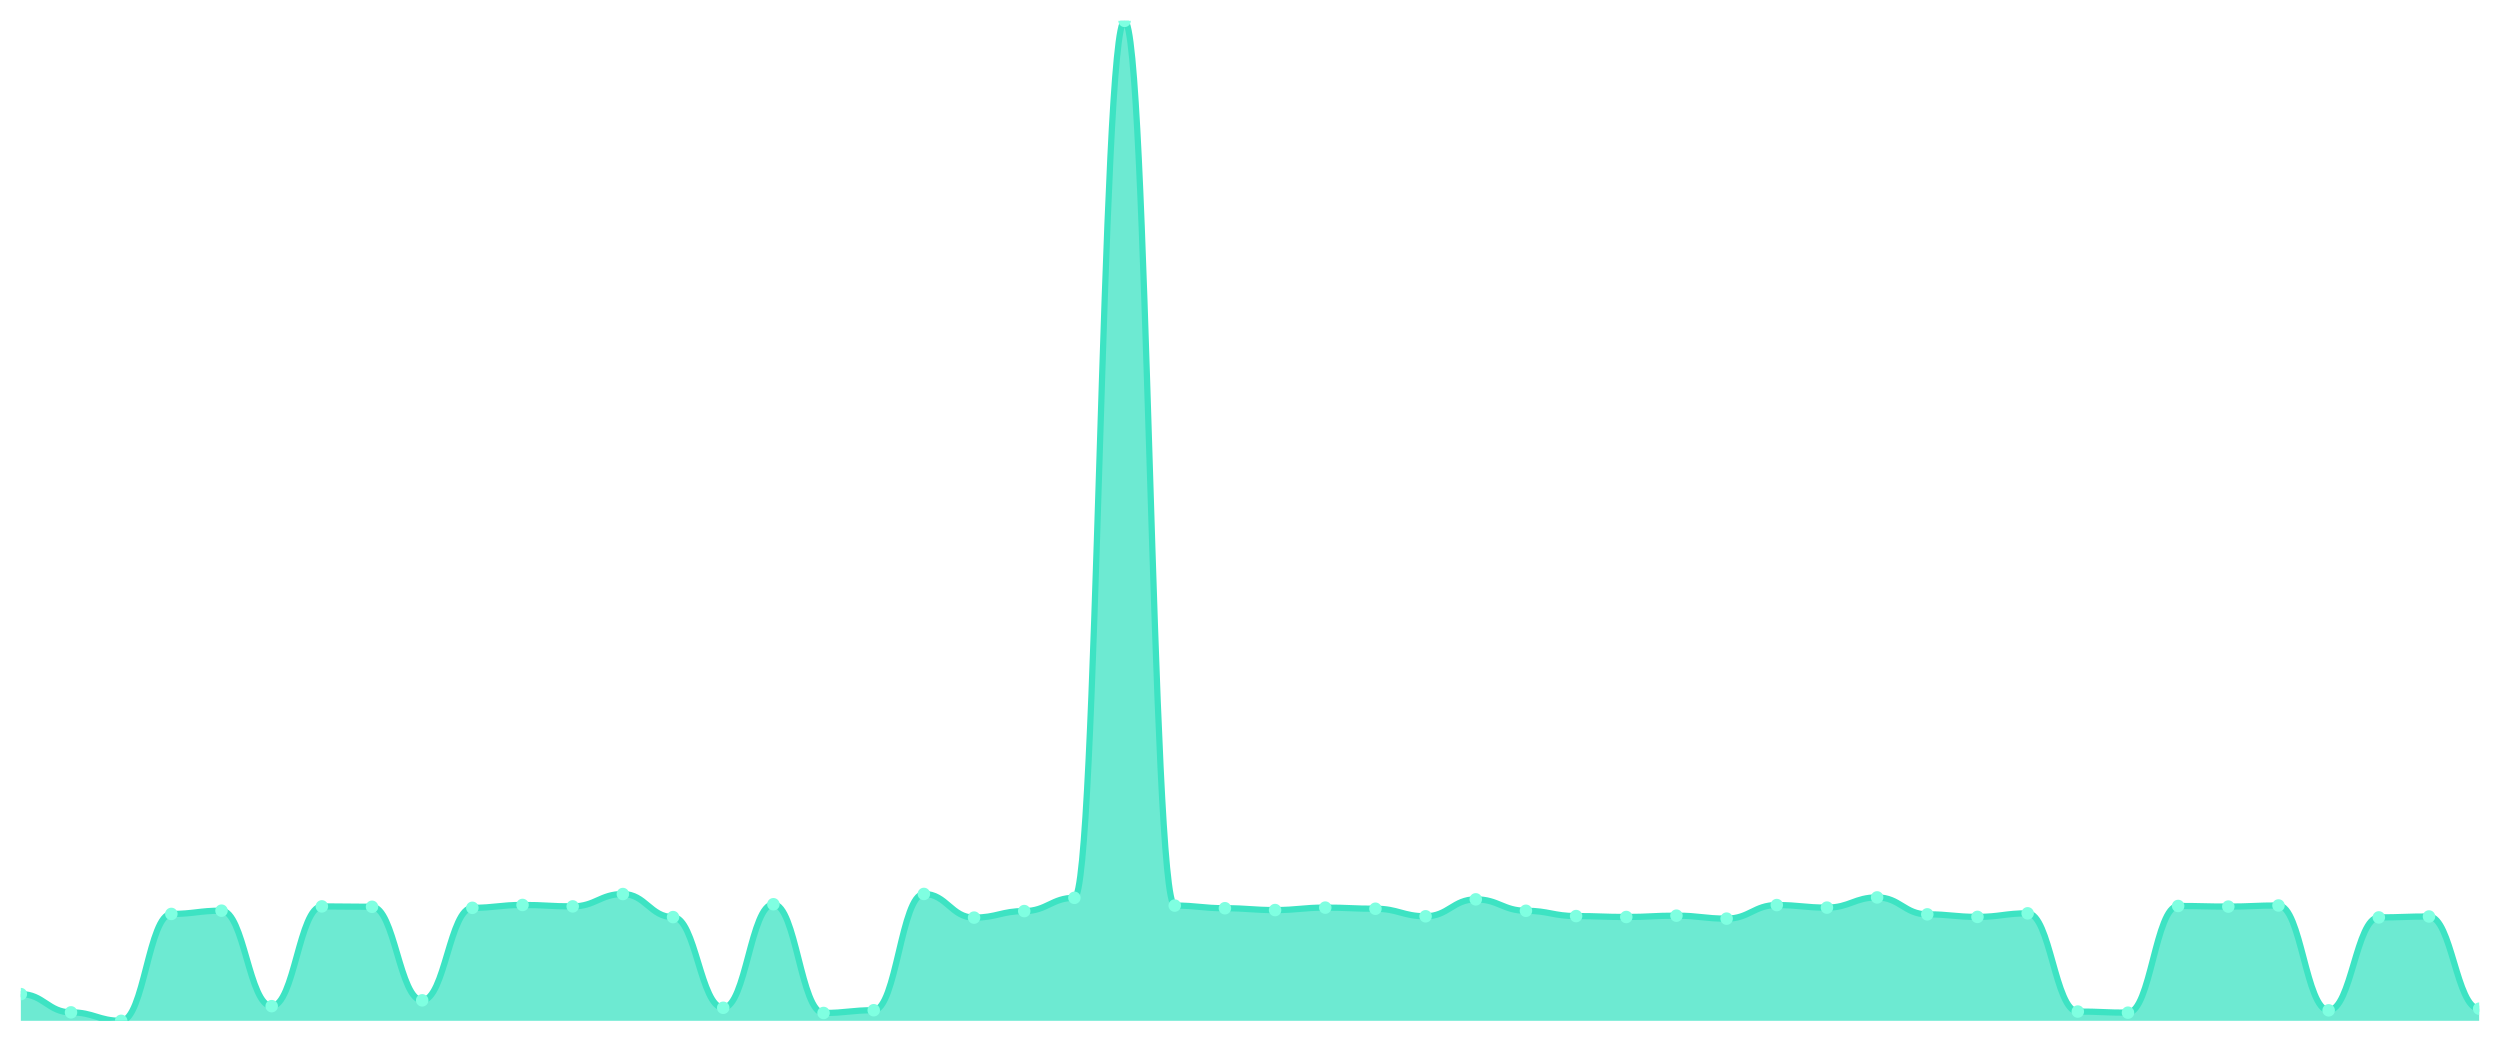
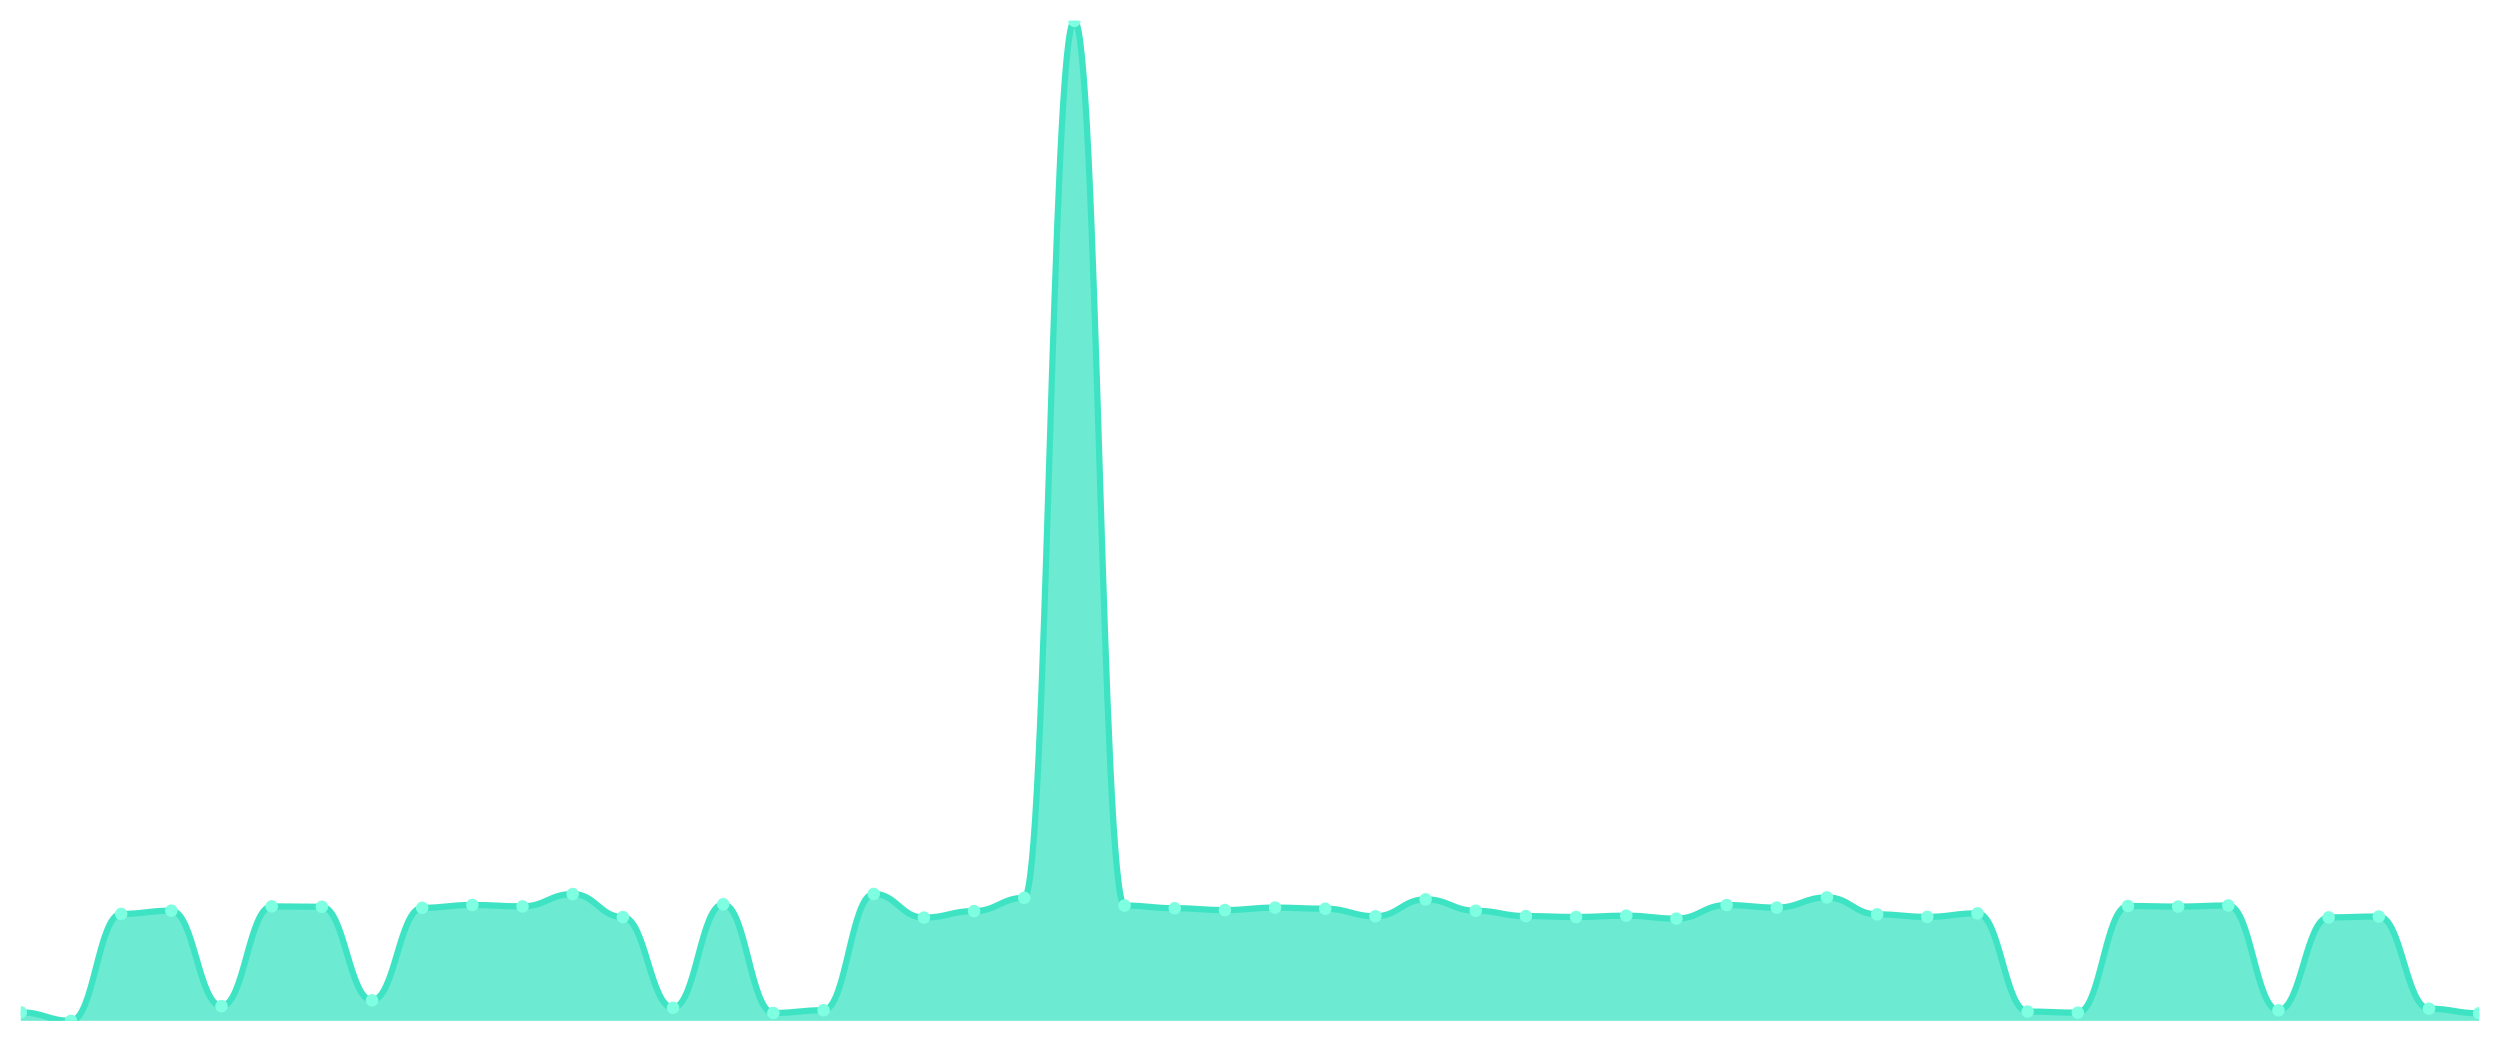
<svg xmlns="http://www.w3.org/2000/svg" viewBox="0 0 1200 500" width="1200" height="500">
  <defs>
    <clipPath id="c">
      <rect x="10" y="10" width="1180" height="480" />
    </clipPath>
  </defs>
  <rect width="1200" height="500" fill="none" />
  <g clip-path="url(#c)">
-     <path d="M 10,490 L 10,477.173 C 20.837,477.173 23.245,485.936 34.082,485.936 C 44.918,485.936 47.327,490 58.163,490 C 69,490 71.408,438.69 82.245,438.69 C 93.082,438.69 95.49,437.124 106.327,437.124 C 117.163,437.124 119.571,482.95 130.408,482.95 C 141.245,482.95 143.653,435.067 154.49,435.067 C 165.327,435.067 167.735,435.263 178.571,435.263 C 189.408,435.263 191.816,480.159 202.653,480.159 C 213.49,480.159 215.898,435.753 226.735,435.753 C 237.571,435.753 239.98,434.382 250.816,434.382 C 261.653,434.382 264.061,435.067 274.898,435.067 C 285.735,435.067 288.143,429.143 298.98,429.143 C 309.816,429.143 312.224,440.208 323.061,440.208 C 333.898,440.208 336.306,483.733 347.143,483.733 C 357.98,483.733 360.388,434.039 371.224,434.039 C 382.061,434.039 384.469,486.23 395.306,486.23 C 406.143,486.23 408.551,484.908 419.388,484.908 C 430.224,484.908 432.633,429.094 443.469,429.094 C 454.306,429.094 456.714,440.453 467.551,440.453 C 478.388,440.453 480.796,437.319 491.633,437.319 C 502.469,437.319 504.878,430.955 515.714,430.955 C 526.551,430.955 528.959,10 539.796,10 C 550.633,10 553.041,434.676 563.878,434.676 C 574.714,434.676 577.122,435.949 587.959,435.949 C 598.796,435.949 601.204,436.83 612.041,436.83 C 622.878,436.83 625.286,435.655 636.122,435.655 C 646.959,435.655 649.367,436.193 660.204,436.193 C 671.041,436.193 673.449,439.816 684.286,439.816 C 695.122,439.816 697.531,431.689 708.367,431.689 C 719.204,431.689 721.612,437.173 732.449,437.173 C 743.286,437.173 745.694,439.718 756.531,439.718 C 767.367,439.718 769.776,440.159 780.612,440.159 C 791.449,440.159 793.857,439.523 804.694,439.523 C 815.531,439.523 817.939,440.942 828.776,440.942 C 839.612,440.942 842.02,434.431 852.857,434.431 C 863.694,434.431 866.102,435.655 876.939,435.655 C 887.776,435.655 890.184,430.759 901.02,430.759 C 911.857,430.759 914.265,438.886 925.102,438.886 C 935.939,438.886 938.347,440.11 949.184,440.11 C 960.02,440.11 962.429,438.397 973.265,438.397 C 984.102,438.397 986.51,485.545 997.347,485.545 C 1008.184,485.545 1010.592,486.083 1021.429,486.083 C 1032.265,486.083 1034.673,434.871 1045.51,434.871 C 1056.347,434.871 1058.755,435.165 1069.592,435.165 C 1080.429,435.165 1082.837,434.627 1093.673,434.627 C 1104.51,434.627 1106.918,484.957 1117.755,484.957 C 1128.592,484.957 1131,440.355 1141.837,440.355 C 1152.673,440.355 1155.082,439.914 1165.918,439.914 C 1176.755,439.914 1179.163,484.174 1190,484.174 L 1190,490 Z" fill="rgba(61,227,195,0.75)" />
-     <path d="M 10,477.173 C 20.837,477.173 23.245,485.936 34.082,485.936 C 44.918,485.936 47.327,490 58.163,490 C 69,490 71.408,438.69 82.245,438.69 C 93.082,438.69 95.49,437.124 106.327,437.124 C 117.163,437.124 119.571,482.95 130.408,482.95 C 141.245,482.95 143.653,435.067 154.49,435.067 C 165.327,435.067 167.735,435.263 178.571,435.263 C 189.408,435.263 191.816,480.159 202.653,480.159 C 213.49,480.159 215.898,435.753 226.735,435.753 C 237.571,435.753 239.98,434.382 250.816,434.382 C 261.653,434.382 264.061,435.067 274.898,435.067 C 285.735,435.067 288.143,429.143 298.98,429.143 C 309.816,429.143 312.224,440.208 323.061,440.208 C 333.898,440.208 336.306,483.733 347.143,483.733 C 357.98,483.733 360.388,434.039 371.224,434.039 C 382.061,434.039 384.469,486.23 395.306,486.23 C 406.143,486.23 408.551,484.908 419.388,484.908 C 430.224,484.908 432.633,429.094 443.469,429.094 C 454.306,429.094 456.714,440.453 467.551,440.453 C 478.388,440.453 480.796,437.319 491.633,437.319 C 502.469,437.319 504.878,430.955 515.714,430.955 C 526.551,430.955 528.959,10 539.796,10 C 550.633,10 553.041,434.676 563.878,434.676 C 574.714,434.676 577.122,435.949 587.959,435.949 C 598.796,435.949 601.204,436.83 612.041,436.83 C 622.878,436.83 625.286,435.655 636.122,435.655 C 646.959,435.655 649.367,436.193 660.204,436.193 C 671.041,436.193 673.449,439.816 684.286,439.816 C 695.122,439.816 697.531,431.689 708.367,431.689 C 719.204,431.689 721.612,437.173 732.449,437.173 C 743.286,437.173 745.694,439.718 756.531,439.718 C 767.367,439.718 769.776,440.159 780.612,440.159 C 791.449,440.159 793.857,439.523 804.694,439.523 C 815.531,439.523 817.939,440.942 828.776,440.942 C 839.612,440.942 842.02,434.431 852.857,434.431 C 863.694,434.431 866.102,435.655 876.939,435.655 C 887.776,435.655 890.184,430.759 901.02,430.759 C 911.857,430.759 914.265,438.886 925.102,438.886 C 935.939,438.886 938.347,440.11 949.184,440.11 C 960.02,440.11 962.429,438.397 973.265,438.397 C 984.102,438.397 986.51,485.545 997.347,485.545 C 1008.184,485.545 1010.592,486.083 1021.429,486.083 C 1032.265,486.083 1034.673,434.871 1045.51,434.871 C 1056.347,434.871 1058.755,435.165 1069.592,435.165 C 1080.429,435.165 1082.837,434.627 1093.673,434.627 C 1104.51,434.627 1106.918,484.957 1117.755,484.957 C 1128.592,484.957 1131,440.355 1141.837,440.355 C 1152.673,440.355 1155.082,439.914 1165.918,439.914 C 1176.755,439.914 1179.163,484.174 1190,484.174" fill="none" stroke="#3de3c3" stroke-width="3" stroke-linecap="round" stroke-linejoin="round" />
-     <circle cx="10" cy="477.173" r="3" fill="#7fffe1" />
-     <circle cx="34.082" cy="485.936" r="3" fill="#7fffe1" />
-     <circle cx="58.163" cy="490" r="3" fill="#7fffe1" />
-     <circle cx="82.245" cy="438.69" r="3" fill="#7fffe1" />
-     <circle cx="106.327" cy="437.124" r="3" fill="#7fffe1" />
-     <circle cx="130.408" cy="482.95" r="3" fill="#7fffe1" />
-     <circle cx="154.49" cy="435.067" r="3" fill="#7fffe1" />
-     <circle cx="178.571" cy="435.263" r="3" fill="#7fffe1" />
-     <circle cx="202.653" cy="480.159" r="3" fill="#7fffe1" />
-     <circle cx="226.735" cy="435.753" r="3" fill="#7fffe1" />
-     <circle cx="250.816" cy="434.382" r="3" fill="#7fffe1" />
-     <circle cx="274.898" cy="435.067" r="3" fill="#7fffe1" />
-     <circle cx="298.98" cy="429.143" r="3" fill="#7fffe1" />
-     <circle cx="323.061" cy="440.208" r="3" fill="#7fffe1" />
-     <circle cx="347.143" cy="483.733" r="3" fill="#7fffe1" />
-     <circle cx="371.224" cy="434.039" r="3" fill="#7fffe1" />
-     <circle cx="395.306" cy="486.23" r="3" fill="#7fffe1" />
-     <circle cx="419.388" cy="484.908" r="3" fill="#7fffe1" />
-     <circle cx="443.469" cy="429.094" r="3" fill="#7fffe1" />
-     <circle cx="467.551" cy="440.453" r="3" fill="#7fffe1" />
-     <circle cx="491.633" cy="437.319" r="3" fill="#7fffe1" />
-     <circle cx="515.714" cy="430.955" r="3" fill="#7fffe1" />
-     <circle cx="539.796" cy="10" r="3" fill="#7fffe1" />
-     <circle cx="563.878" cy="434.676" r="3" fill="#7fffe1" />
-     <circle cx="587.959" cy="435.949" r="3" fill="#7fffe1" />
-     <circle cx="612.041" cy="436.83" r="3" fill="#7fffe1" />
-     <circle cx="636.122" cy="435.655" r="3" fill="#7fffe1" />
-     <circle cx="660.204" cy="436.193" r="3" fill="#7fffe1" />
-     <circle cx="684.286" cy="439.816" r="3" fill="#7fffe1" />
-     <circle cx="708.367" cy="431.689" r="3" fill="#7fffe1" />
-     <circle cx="732.449" cy="437.173" r="3" fill="#7fffe1" />
-     <circle cx="756.531" cy="439.718" r="3" fill="#7fffe1" />
-     <circle cx="780.612" cy="440.159" r="3" fill="#7fffe1" />
-     <circle cx="804.694" cy="439.523" r="3" fill="#7fffe1" />
-     <circle cx="828.776" cy="440.942" r="3" fill="#7fffe1" />
-     <circle cx="852.857" cy="434.431" r="3" fill="#7fffe1" />
-     <circle cx="876.939" cy="435.655" r="3" fill="#7fffe1" />
-     <circle cx="901.02" cy="430.759" r="3" fill="#7fffe1" />
-     <circle cx="925.102" cy="438.886" r="3" fill="#7fffe1" />
-     <circle cx="949.184" cy="440.11" r="3" fill="#7fffe1" />
-     <circle cx="973.265" cy="438.397" r="3" fill="#7fffe1" />
-     <circle cx="997.347" cy="485.545" r="3" fill="#7fffe1" />
-     <circle cx="1021.429" cy="486.083" r="3" fill="#7fffe1" />
-     <circle cx="1045.51" cy="434.871" r="3" fill="#7fffe1" />
-     <circle cx="1069.592" cy="435.165" r="3" fill="#7fffe1" />
-     <circle cx="1093.673" cy="434.627" r="3" fill="#7fffe1" />
-     <circle cx="1117.755" cy="484.957" r="3" fill="#7fffe1" />
-     <circle cx="1141.837" cy="440.355" r="3" fill="#7fffe1" />
-     <circle cx="1165.918" cy="439.914" r="3" fill="#7fffe1" />
-     <circle cx="1190" cy="484.174" r="3" fill="#7fffe1" />
+     <path d="M 10,490 L 10,485.936 C 20.837,485.936 23.245,490 34.082,490 C 44.918,490 47.327,438.69 58.163,438.69 C 69,438.69 71.408,437.124 82.245,437.124 C 93.082,437.124 95.49,482.95 106.327,482.95 C 117.163,482.95 119.571,435.067 130.408,435.067 C 141.245,435.067 143.653,435.263 154.49,435.263 C 165.327,435.263 167.735,480.159 178.571,480.159 C 189.408,480.159 191.816,435.753 202.653,435.753 C 213.49,435.753 215.898,434.382 226.735,434.382 C 237.571,434.382 239.98,435.067 250.816,435.067 C 261.653,435.067 264.061,429.143 274.898,429.143 C 285.735,429.143 288.143,440.208 298.98,440.208 C 309.816,440.208 312.224,483.733 323.061,483.733 C 333.898,483.733 336.306,434.039 347.143,434.039 C 357.98,434.039 360.388,486.23 371.224,486.23 C 382.061,486.23 384.469,484.908 395.306,484.908 C 406.143,484.908 408.551,429.094 419.388,429.094 C 430.224,429.094 432.633,440.453 443.469,440.453 C 454.306,440.453 456.714,437.319 467.551,437.319 C 478.388,437.319 480.796,430.955 491.633,430.955 C 502.469,430.955 504.878,10 515.714,10 C 526.551,10 528.959,434.676 539.796,434.676 C 550.633,434.676 553.041,435.949 563.878,435.949 C 574.714,435.949 577.122,436.83 587.959,436.83 C 598.796,436.83 601.204,435.655 612.041,435.655 C 622.878,435.655 625.286,436.193 636.122,436.193 C 646.959,436.193 649.367,439.816 660.204,439.816 C 671.041,439.816 673.449,431.689 684.286,431.689 C 695.122,431.689 697.531,437.173 708.367,437.173 C 719.204,437.173 721.612,439.718 732.449,439.718 C 743.286,439.718 745.694,440.159 756.531,440.159 C 767.367,440.159 769.776,439.523 780.612,439.523 C 791.449,439.523 793.857,440.942 804.694,440.942 C 815.531,440.942 817.939,434.431 828.776,434.431 C 839.612,434.431 842.02,435.655 852.857,435.655 C 863.694,435.655 866.102,430.759 876.939,430.759 C 887.776,430.759 890.184,438.886 901.02,438.886 C 911.857,438.886 914.265,440.11 925.102,440.11 C 935.939,440.11 938.347,438.397 949.184,438.397 C 960.02,438.397 962.429,485.545 973.265,485.545 C 984.102,485.545 986.51,486.083 997.347,486.083 C 1008.184,486.083 1010.592,434.871 1021.429,434.871 C 1032.265,434.871 1034.673,435.165 1045.51,435.165 C 1056.347,435.165 1058.755,434.627 1069.592,434.627 C 1080.429,434.627 1082.837,484.957 1093.673,484.957 C 1104.51,484.957 1106.918,440.355 1117.755,440.355 C 1128.592,440.355 1131,439.914 1141.837,439.914 C 1152.673,439.914 1155.082,484.174 1165.918,484.174 C 1176.755,484.174 1179.163,486.377 1190,486.377 L 1190,490 Z" fill="rgba(61,227,195,0.75)" />
+     <path d="M 10,485.936 C 20.837,485.936 23.245,490 34.082,490 C 44.918,490 47.327,438.69 58.163,438.69 C 69,438.69 71.408,437.124 82.245,437.124 C 93.082,437.124 95.49,482.95 106.327,482.95 C 117.163,482.95 119.571,435.067 130.408,435.067 C 141.245,435.067 143.653,435.263 154.49,435.263 C 165.327,435.263 167.735,480.159 178.571,480.159 C 189.408,480.159 191.816,435.753 202.653,435.753 C 213.49,435.753 215.898,434.382 226.735,434.382 C 237.571,434.382 239.98,435.067 250.816,435.067 C 261.653,435.067 264.061,429.143 274.898,429.143 C 285.735,429.143 288.143,440.208 298.98,440.208 C 309.816,440.208 312.224,483.733 323.061,483.733 C 333.898,483.733 336.306,434.039 347.143,434.039 C 357.98,434.039 360.388,486.23 371.224,486.23 C 382.061,486.23 384.469,484.908 395.306,484.908 C 406.143,484.908 408.551,429.094 419.388,429.094 C 430.224,429.094 432.633,440.453 443.469,440.453 C 454.306,440.453 456.714,437.319 467.551,437.319 C 478.388,437.319 480.796,430.955 491.633,430.955 C 502.469,430.955 504.878,10 515.714,10 C 526.551,10 528.959,434.676 539.796,434.676 C 550.633,434.676 553.041,435.949 563.878,435.949 C 574.714,435.949 577.122,436.83 587.959,436.83 C 598.796,436.83 601.204,435.655 612.041,435.655 C 622.878,435.655 625.286,436.193 636.122,436.193 C 646.959,436.193 649.367,439.816 660.204,439.816 C 671.041,439.816 673.449,431.689 684.286,431.689 C 695.122,431.689 697.531,437.173 708.367,437.173 C 719.204,437.173 721.612,439.718 732.449,439.718 C 743.286,439.718 745.694,440.159 756.531,440.159 C 767.367,440.159 769.776,439.523 780.612,439.523 C 791.449,439.523 793.857,440.942 804.694,440.942 C 815.531,440.942 817.939,434.431 828.776,434.431 C 839.612,434.431 842.02,435.655 852.857,435.655 C 863.694,435.655 866.102,430.759 876.939,430.759 C 887.776,430.759 890.184,438.886 901.02,438.886 C 911.857,438.886 914.265,440.11 925.102,440.11 C 935.939,440.11 938.347,438.397 949.184,438.397 C 960.02,438.397 962.429,485.545 973.265,485.545 C 984.102,485.545 986.51,486.083 997.347,486.083 C 1008.184,486.083 1010.592,434.871 1021.429,434.871 C 1032.265,434.871 1034.673,435.165 1045.51,435.165 C 1056.347,435.165 1058.755,434.627 1069.592,434.627 C 1080.429,434.627 1082.837,484.957 1093.673,484.957 C 1104.51,484.957 1106.918,440.355 1117.755,440.355 C 1128.592,440.355 1131,439.914 1141.837,439.914 C 1152.673,439.914 1155.082,484.174 1165.918,484.174 C 1176.755,484.174 1179.163,486.377 1190,486.377" fill="none" stroke="#3de3c3" stroke-width="3" stroke-linecap="round" stroke-linejoin="round" />
+     <circle cx="10" cy="485.936" r="3" fill="#7fffe1" />
+     <circle cx="34.082" cy="490" r="3" fill="#7fffe1" />
+     <circle cx="58.163" cy="438.69" r="3" fill="#7fffe1" />
+     <circle cx="82.245" cy="437.124" r="3" fill="#7fffe1" />
+     <circle cx="106.327" cy="482.95" r="3" fill="#7fffe1" />
+     <circle cx="130.408" cy="435.067" r="3" fill="#7fffe1" />
+     <circle cx="154.49" cy="435.263" r="3" fill="#7fffe1" />
+     <circle cx="178.571" cy="480.159" r="3" fill="#7fffe1" />
+     <circle cx="202.653" cy="435.753" r="3" fill="#7fffe1" />
+     <circle cx="226.735" cy="434.382" r="3" fill="#7fffe1" />
+     <circle cx="250.816" cy="435.067" r="3" fill="#7fffe1" />
+     <circle cx="274.898" cy="429.143" r="3" fill="#7fffe1" />
+     <circle cx="298.98" cy="440.208" r="3" fill="#7fffe1" />
+     <circle cx="323.061" cy="483.733" r="3" fill="#7fffe1" />
+     <circle cx="347.143" cy="434.039" r="3" fill="#7fffe1" />
+     <circle cx="371.224" cy="486.23" r="3" fill="#7fffe1" />
+     <circle cx="395.306" cy="484.908" r="3" fill="#7fffe1" />
+     <circle cx="419.388" cy="429.094" r="3" fill="#7fffe1" />
+     <circle cx="443.469" cy="440.453" r="3" fill="#7fffe1" />
+     <circle cx="467.551" cy="437.319" r="3" fill="#7fffe1" />
+     <circle cx="491.633" cy="430.955" r="3" fill="#7fffe1" />
+     <circle cx="515.714" cy="10" r="3" fill="#7fffe1" />
+     <circle cx="539.796" cy="434.676" r="3" fill="#7fffe1" />
+     <circle cx="563.878" cy="435.949" r="3" fill="#7fffe1" />
+     <circle cx="587.959" cy="436.83" r="3" fill="#7fffe1" />
+     <circle cx="612.041" cy="435.655" r="3" fill="#7fffe1" />
+     <circle cx="636.122" cy="436.193" r="3" fill="#7fffe1" />
+     <circle cx="660.204" cy="439.816" r="3" fill="#7fffe1" />
+     <circle cx="684.286" cy="431.689" r="3" fill="#7fffe1" />
+     <circle cx="708.367" cy="437.173" r="3" fill="#7fffe1" />
+     <circle cx="732.449" cy="439.718" r="3" fill="#7fffe1" />
+     <circle cx="756.531" cy="440.159" r="3" fill="#7fffe1" />
+     <circle cx="780.612" cy="439.523" r="3" fill="#7fffe1" />
+     <circle cx="804.694" cy="440.942" r="3" fill="#7fffe1" />
+     <circle cx="828.776" cy="434.431" r="3" fill="#7fffe1" />
+     <circle cx="852.857" cy="435.655" r="3" fill="#7fffe1" />
+     <circle cx="876.939" cy="430.759" r="3" fill="#7fffe1" />
+     <circle cx="901.02" cy="438.886" r="3" fill="#7fffe1" />
+     <circle cx="925.102" cy="440.11" r="3" fill="#7fffe1" />
+     <circle cx="949.184" cy="438.397" r="3" fill="#7fffe1" />
+     <circle cx="973.265" cy="485.545" r="3" fill="#7fffe1" />
+     <circle cx="997.347" cy="486.083" r="3" fill="#7fffe1" />
+     <circle cx="1021.429" cy="434.871" r="3" fill="#7fffe1" />
+     <circle cx="1045.51" cy="435.165" r="3" fill="#7fffe1" />
+     <circle cx="1069.592" cy="434.627" r="3" fill="#7fffe1" />
+     <circle cx="1093.673" cy="484.957" r="3" fill="#7fffe1" />
+     <circle cx="1117.755" cy="440.355" r="3" fill="#7fffe1" />
+     <circle cx="1141.837" cy="439.914" r="3" fill="#7fffe1" />
+     <circle cx="1165.918" cy="484.174" r="3" fill="#7fffe1" />
+     <circle cx="1190" cy="486.377" r="3" fill="#7fffe1" />
  </g>
</svg>
